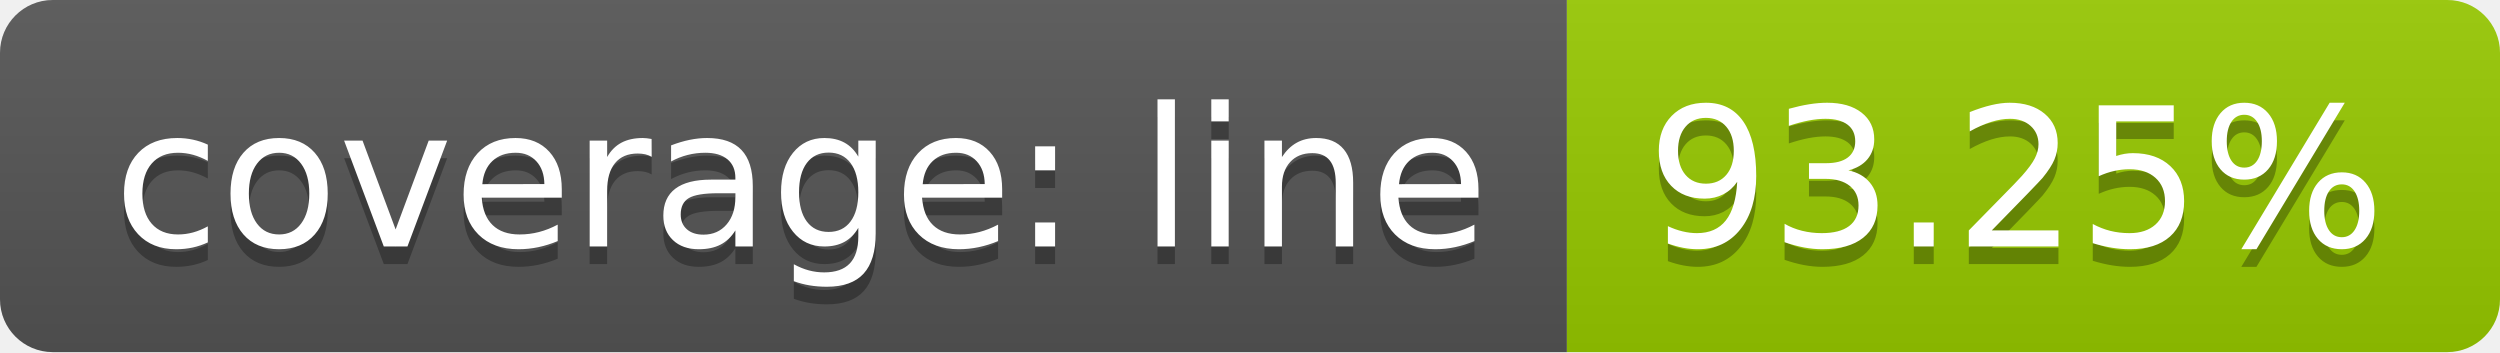
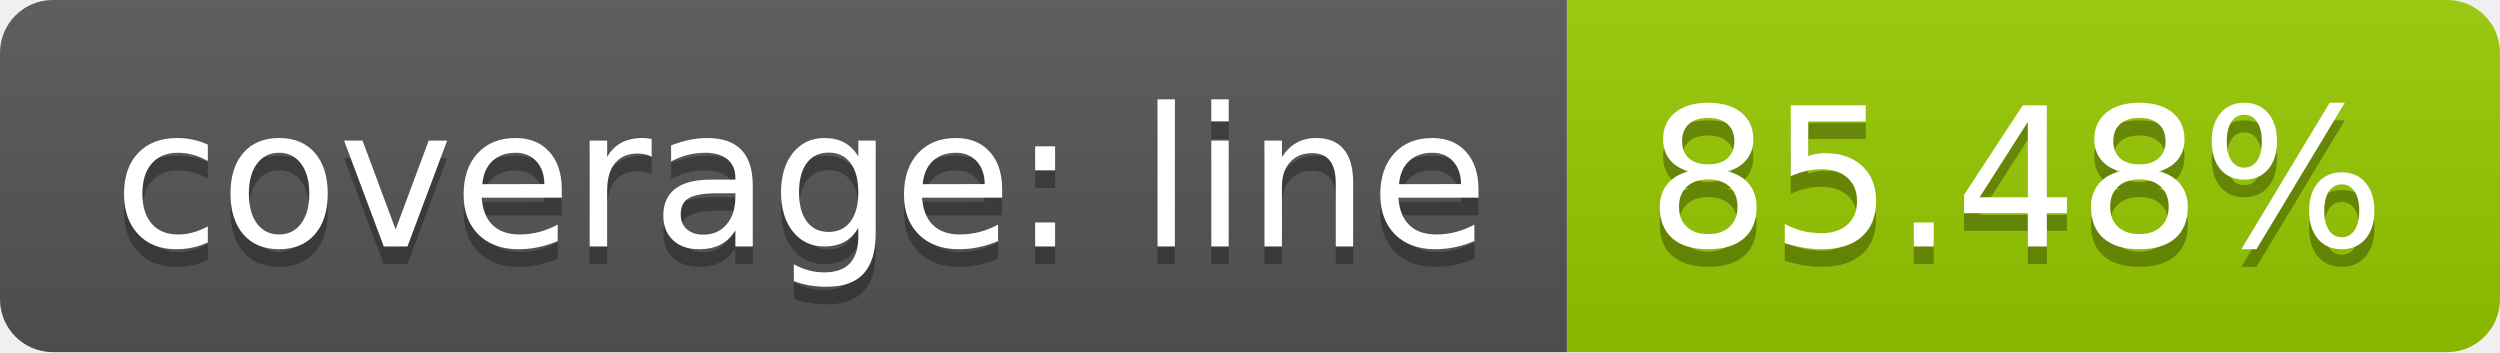
<svg xmlns="http://www.w3.org/2000/svg" width="142" height="20">
  <linearGradient id="b" x2="0" y2="100%">
    <stop offset="0" stop-color="#bbb" stop-opacity=".1" />
    <stop offset="1" stop-opacity=".1" />
  </linearGradient>
  <clipPath id="a">
    <rect width="142" height="20" rx="3" fill="#fff" />
  </clipPath>
  <g clip-path="url(#a)">
    <path fill="#555" d="M0 0h89v20H0z" />
    <path fill="#97ca00" d="M89 0h53v20H89z" />
    <path fill="url(#b)" d="M0 0h142v20H0z" />
  </g>
  <g fill="#fff" text-anchor="middle" font-family="DejaVu Sans,Verdana,Geneva,sans-serif" font-size="110">
    <text x="455" y="150" fill="#010101" fill-opacity=".3" transform="scale(.1)" textLength="790">coverage: line</text>
    <text x="455" y="140" transform="scale(.1)" textLength="790">coverage: line</text>
-     <text x="1145" y="150" fill="#010101" fill-opacity=".3" transform="scale(.1)" textLength="430">93.25%</text>
-     <text x="1145" y="140" transform="scale(.1)" textLength="430">93.25%</text>
+     <text x="1145" y="150" fill="#010101" fill-opacity=".3" transform="scale(.1)" textLength="430">85.48%</text>
+     <text x="1145" y="140" transform="scale(.1)" textLength="430">85.48%</text>
  </g>
</svg>
